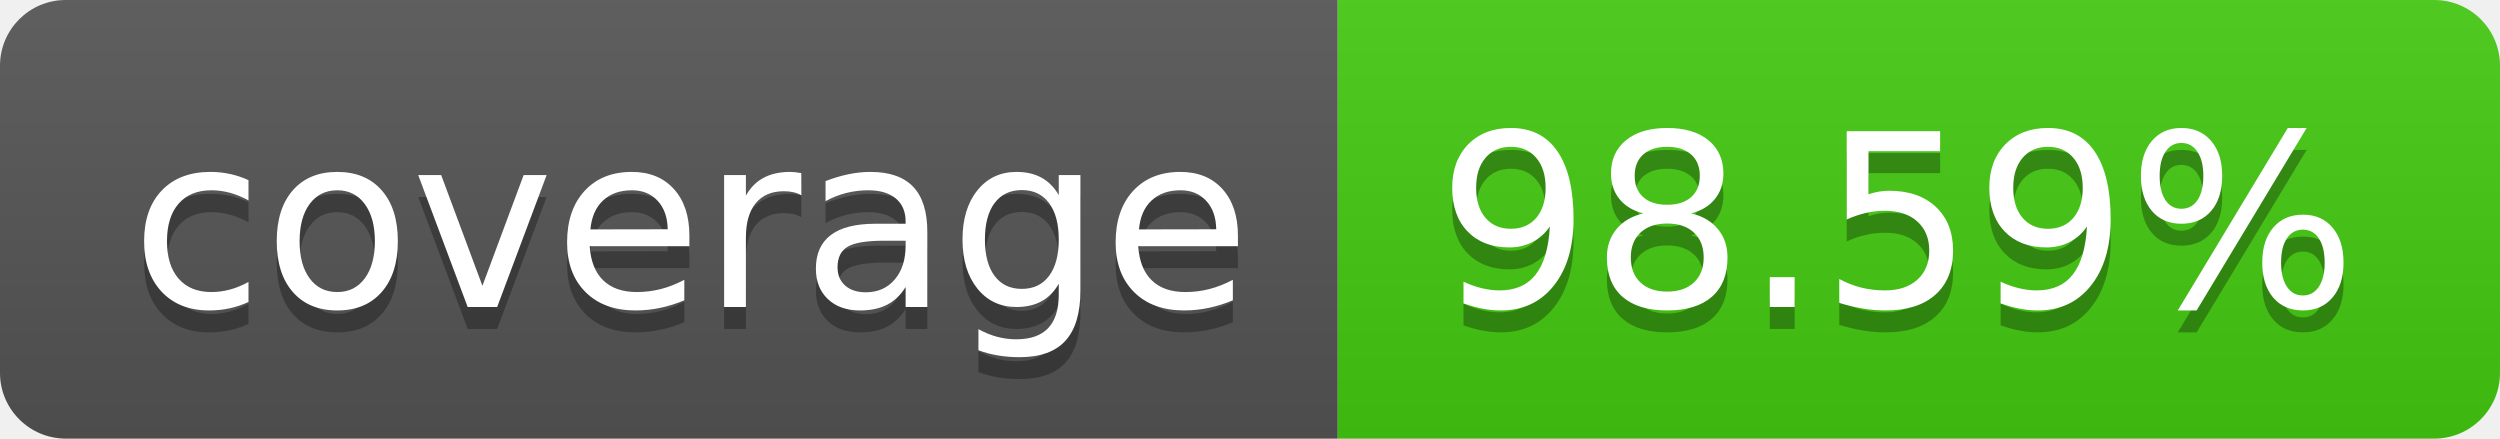
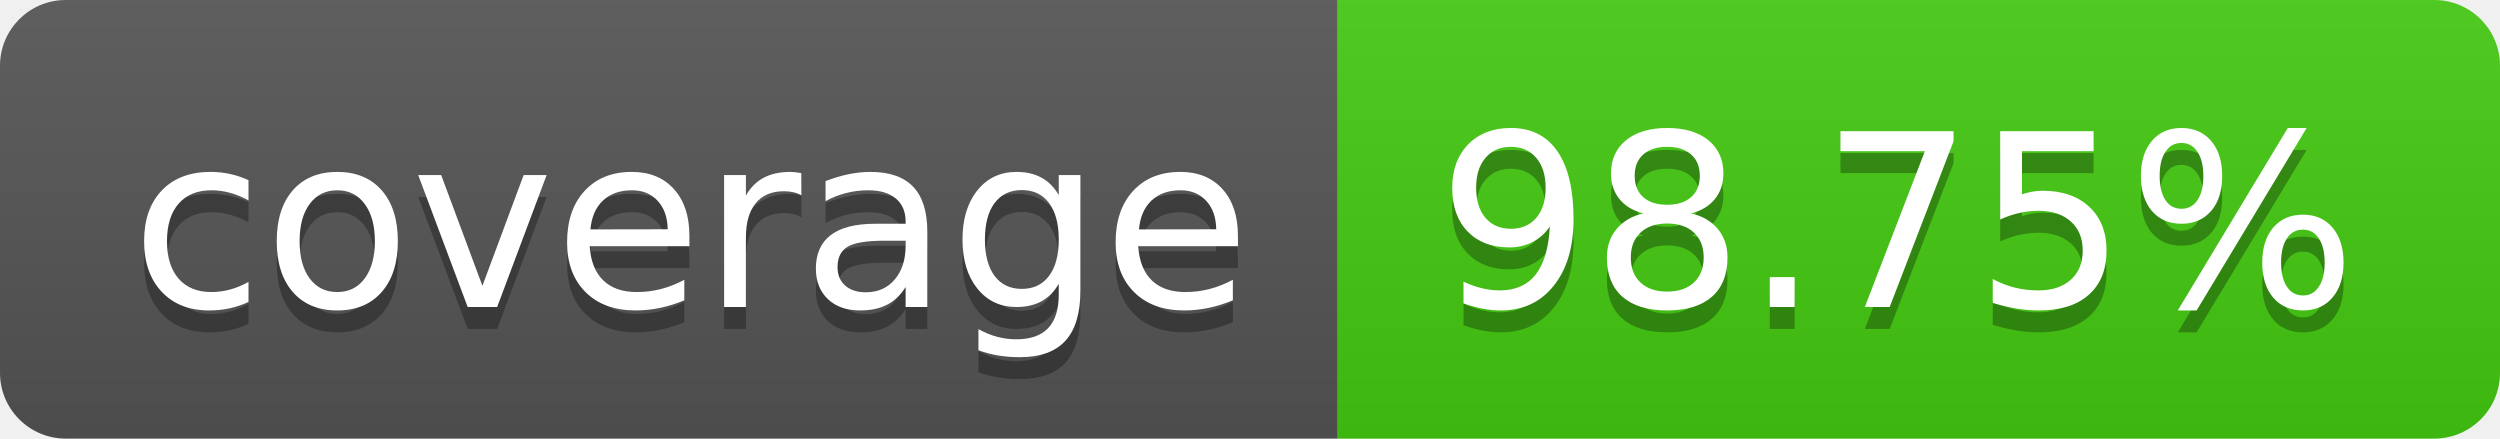
- <svg xmlns="http://www.w3.org/2000/svg" width="114" height="20" role="img" aria-label="coverage: 98.59%">
+ <svg xmlns="http://www.w3.org/2000/svg" width="114" height="20" role="img" aria-label="coverage: 98.75%">
  <linearGradient id="s" x2="0" y2="100%">
    <stop offset="0" stop-color="#bbb" stop-opacity=".1" />
    <stop offset="1" stop-opacity=".1" />
  </linearGradient>
  <clipPath id="r">
    <rect width="114" height="20" rx="3" fill="#fff" />
  </clipPath>
  <g clip-path="url(#r)">
    <rect width="61" height="20" fill="#555" />
    <rect x="61" width="53" height="20" fill="#4c1" />
    <rect width="114" height="20" fill="url(#s)" />
  </g>
  <g fill="#fff" text-anchor="middle" font-family="Verdana,Geneva,DejaVu Sans,sans-serif" text-rendering="geometricPrecision" font-size="110">
    <text aria-hidden="true" x="315" y="150" fill="#010101" fill-opacity=".3" transform="scale(.1)" textLength="510">coverage</text>
    <text x="315" y="140" transform="scale(.1)" fill="#fff" textLength="510">coverage</text>
-     <text aria-hidden="true" x="865" y="150" fill="#010101" fill-opacity=".3" transform="scale(.1)" textLength="430">98.59%</text>
-     <text x="865" y="140" transform="scale(.1)" fill="#fff" textLength="430">98.59%</text>
+     <text aria-hidden="true" x="865" y="150" fill="#010101" fill-opacity=".3" transform="scale(.1)" textLength="430">98.75%</text>
+     <text x="865" y="140" transform="scale(.1)" fill="#fff" textLength="430">98.75%</text>
  </g>
</svg>
